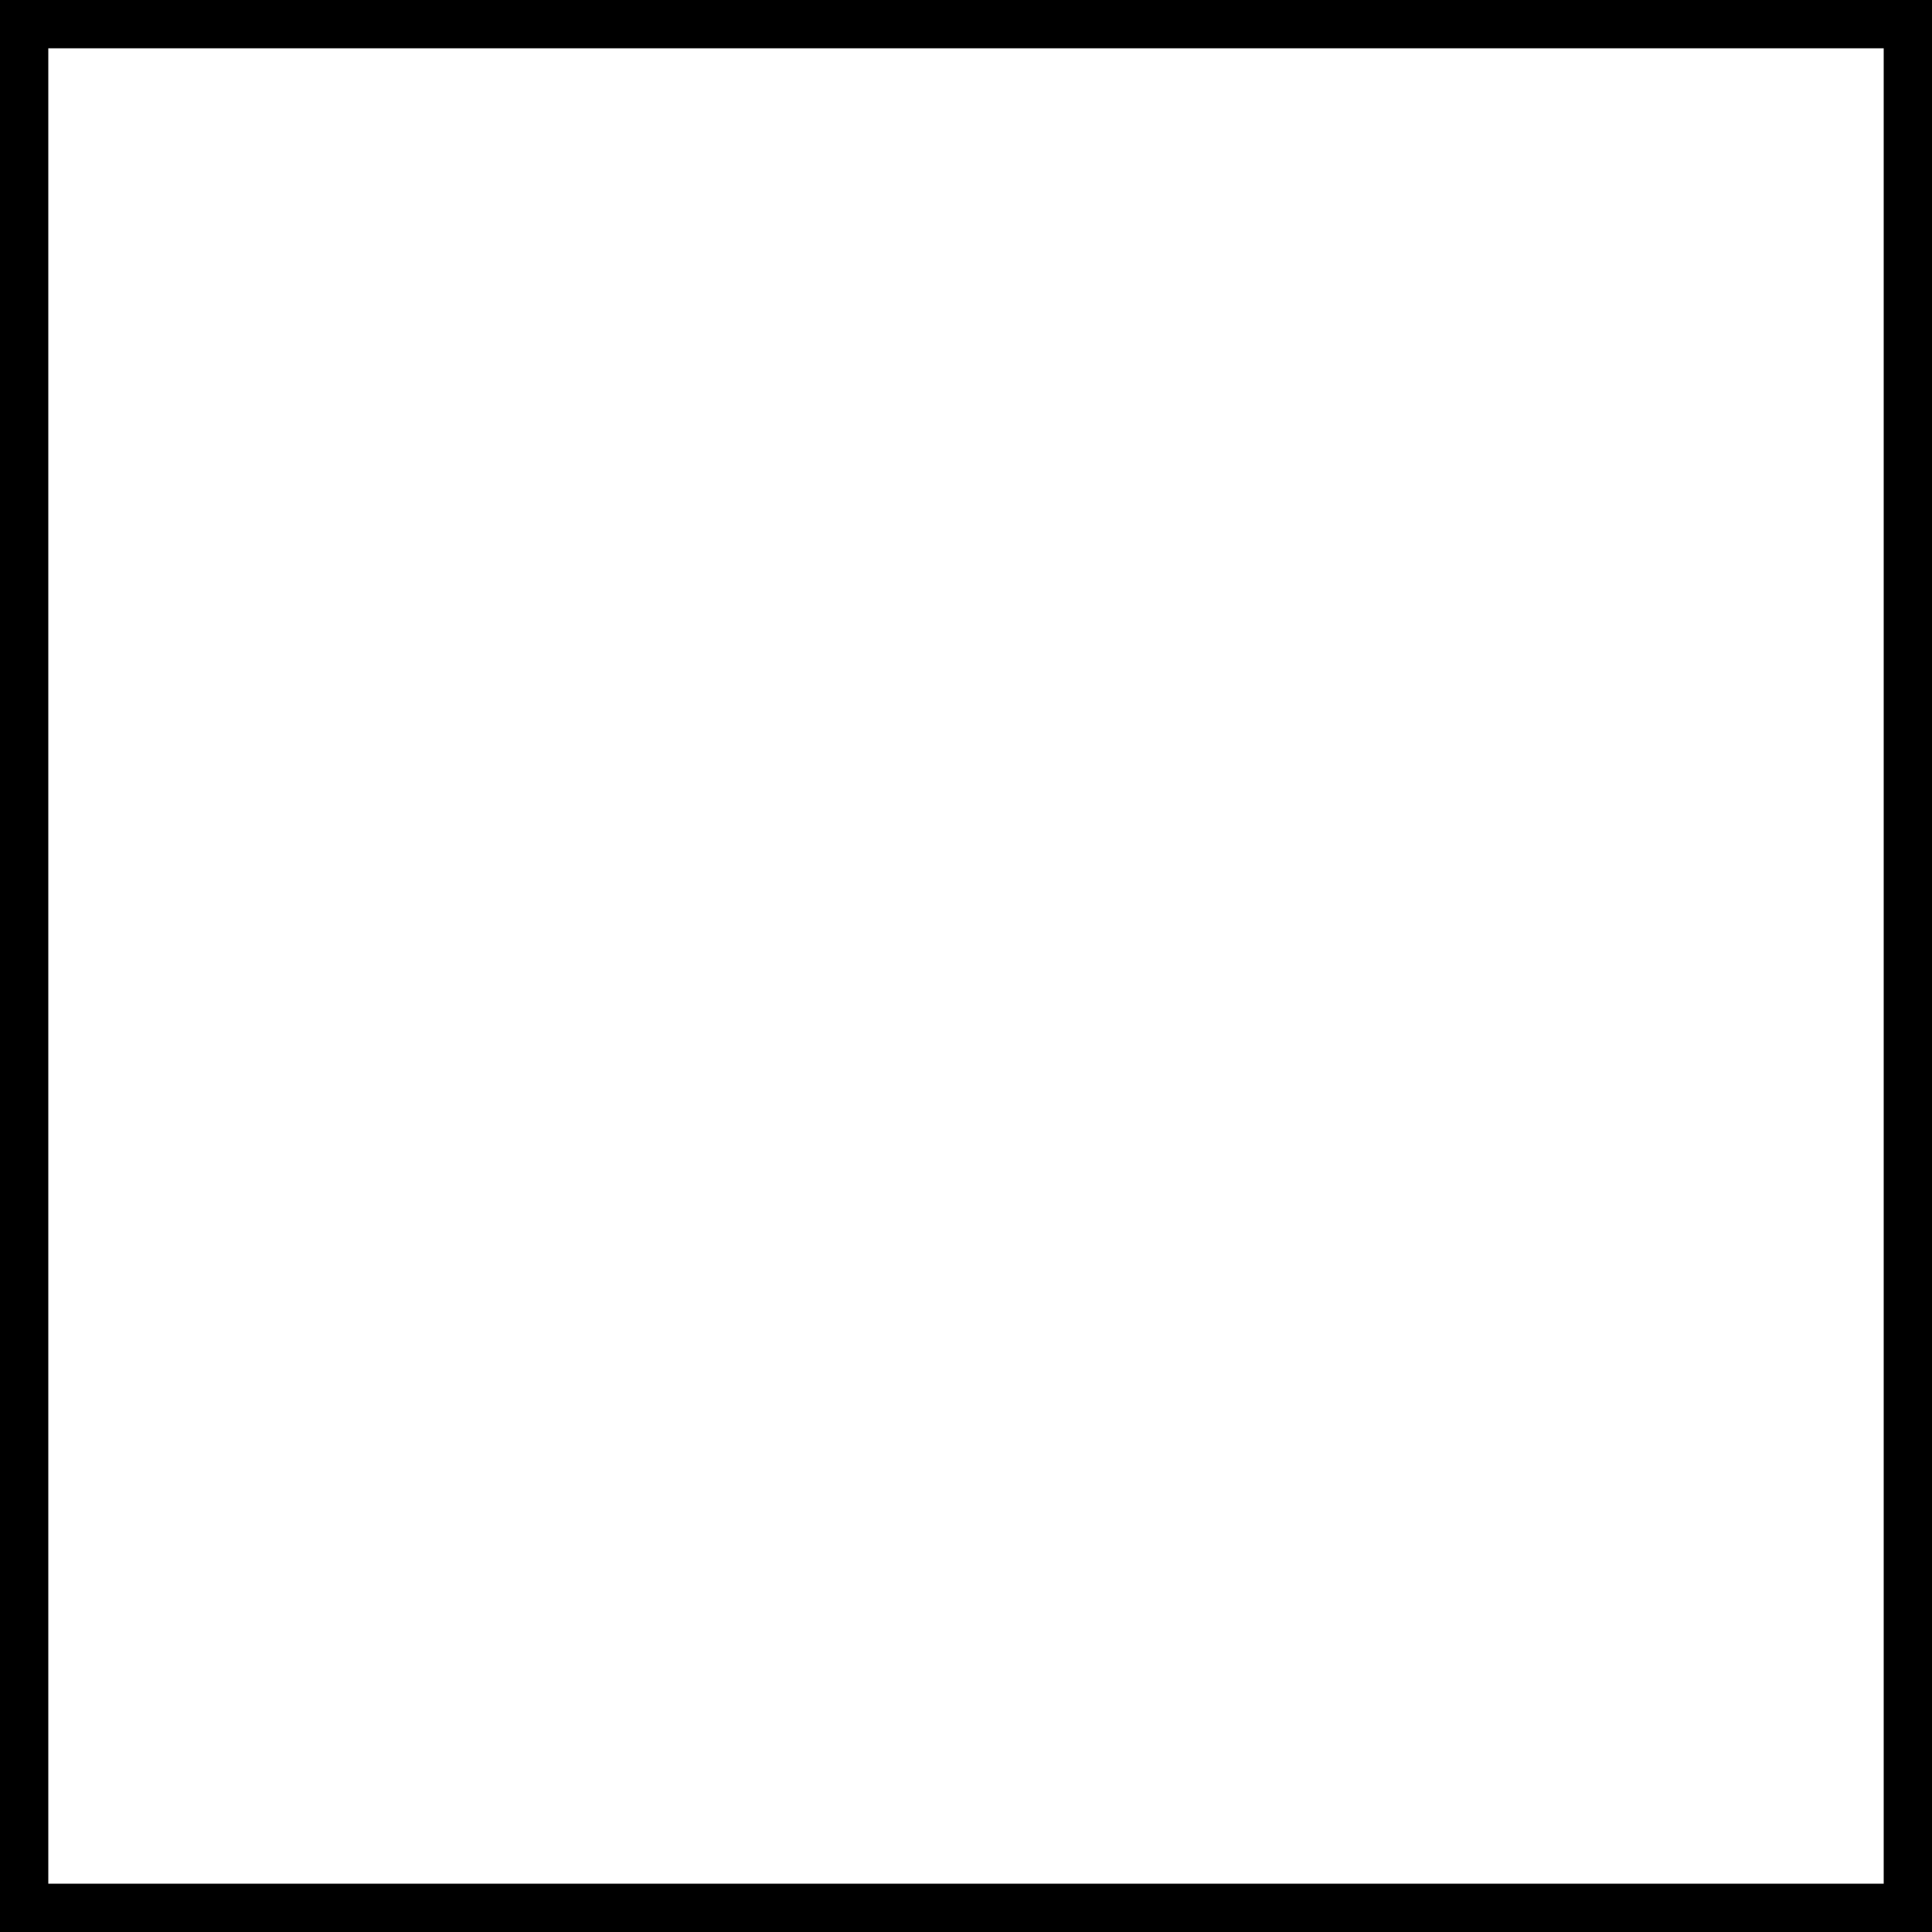
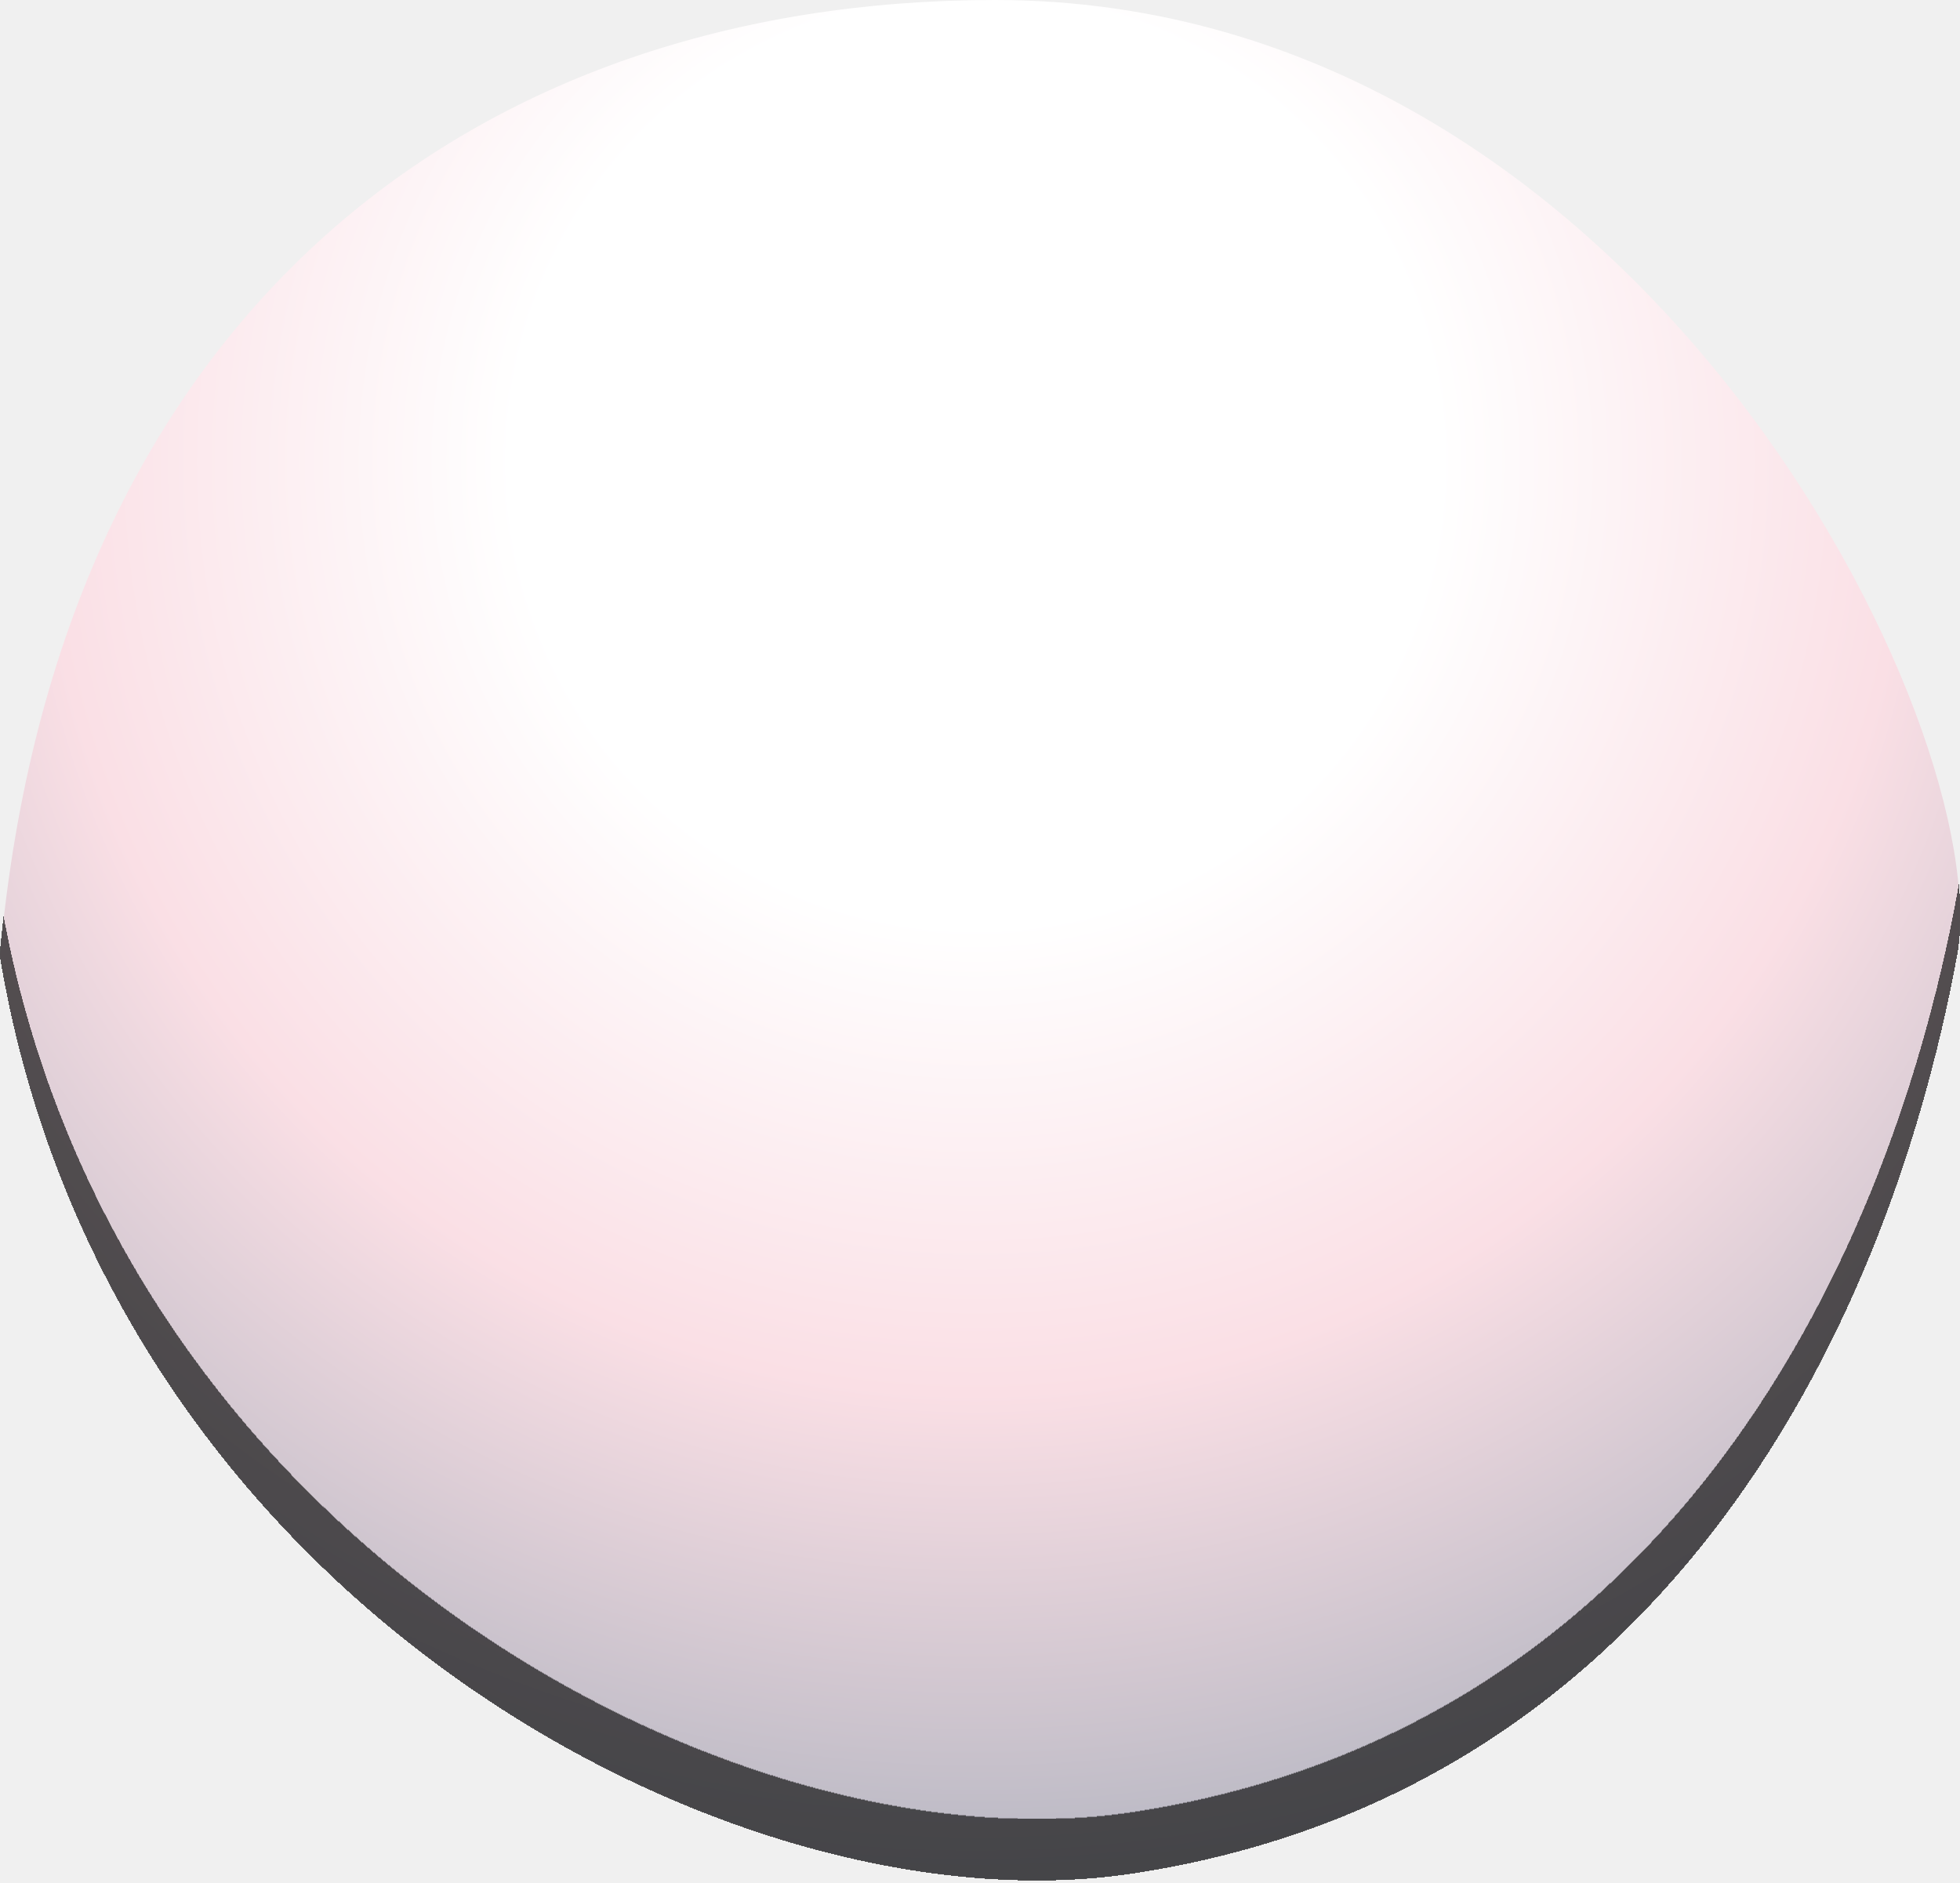
- <svg xmlns="http://www.w3.org/2000/svg" width="2" height="2" viewBox="0 0 2 2">
-   <rect width="2" height="2" fill="#fff" stroke="#000" stroke-width="0.1" />
+ <svg xmlns="http://www.w3.org/2000/svg" width="510" height="490" viewBox="0 0 510 490" fill="none">
+   <g filter="url(#filter0_i_33_237)">
+     <path d="M-3.05176e-05 248.5C27.865 417 192 502.931 294.352 487.499C429.5 467.123 490.279 351 509.163 248.5C519.858 190.451 427.595 -4.44651e-05 258.888 0C124.328 3.5465e-05 15.199 80.499 -3.05176e-05 248.5Z" fill="url(#paint0_radial_33_237)" />
+   </g>
+   <defs>
+     <filter id="filter0_i_33_237" x="0" y="0" width="510" height="489.27" filterUnits="userSpaceOnUse" color-interpolation-filters="sRGB">
+       <feFlood flood-opacity="0" result="BackgroundImageFix" />
+       <feBlend mode="normal" in="SourceGraphic" in2="BackgroundImageFix" result="shape" />
+       <feColorMatrix in="SourceAlpha" type="matrix" values="0 0 0 0 0 0 0 0 0 0 0 0 0 0 0 0 0 0 127 0" result="hardAlpha" />
+       <feOffset dy="-16" />
+       <feComposite in2="hardAlpha" operator="arithmetic" k2="-1" k3="1" />
+       <feColorMatrix type="matrix" values="0 0 0 0 0.071 0 0 0 0 0.067 0 0 0 0 0.067 0 0 0 0.69 0" />
+       <feBlend mode="normal" in2="shape" result="effect1_innerShadow_33_237" />
+     </filter>
+     <radialGradient id="paint0_radial_33_237" cx="0" cy="0" r="1" gradientUnits="userSpaceOnUse" gradientTransform="translate(255 119) rotate(49.0151) scale(388.802 388.802)">
+       <stop offset="0.313" stop-color="white" />
+       <stop offset="0.63" stop-color="#FADFE5" />
+       <stop offset="1" stop-color="#AEB2BE" />
+     </radialGradient>
+   </defs>
</svg>
